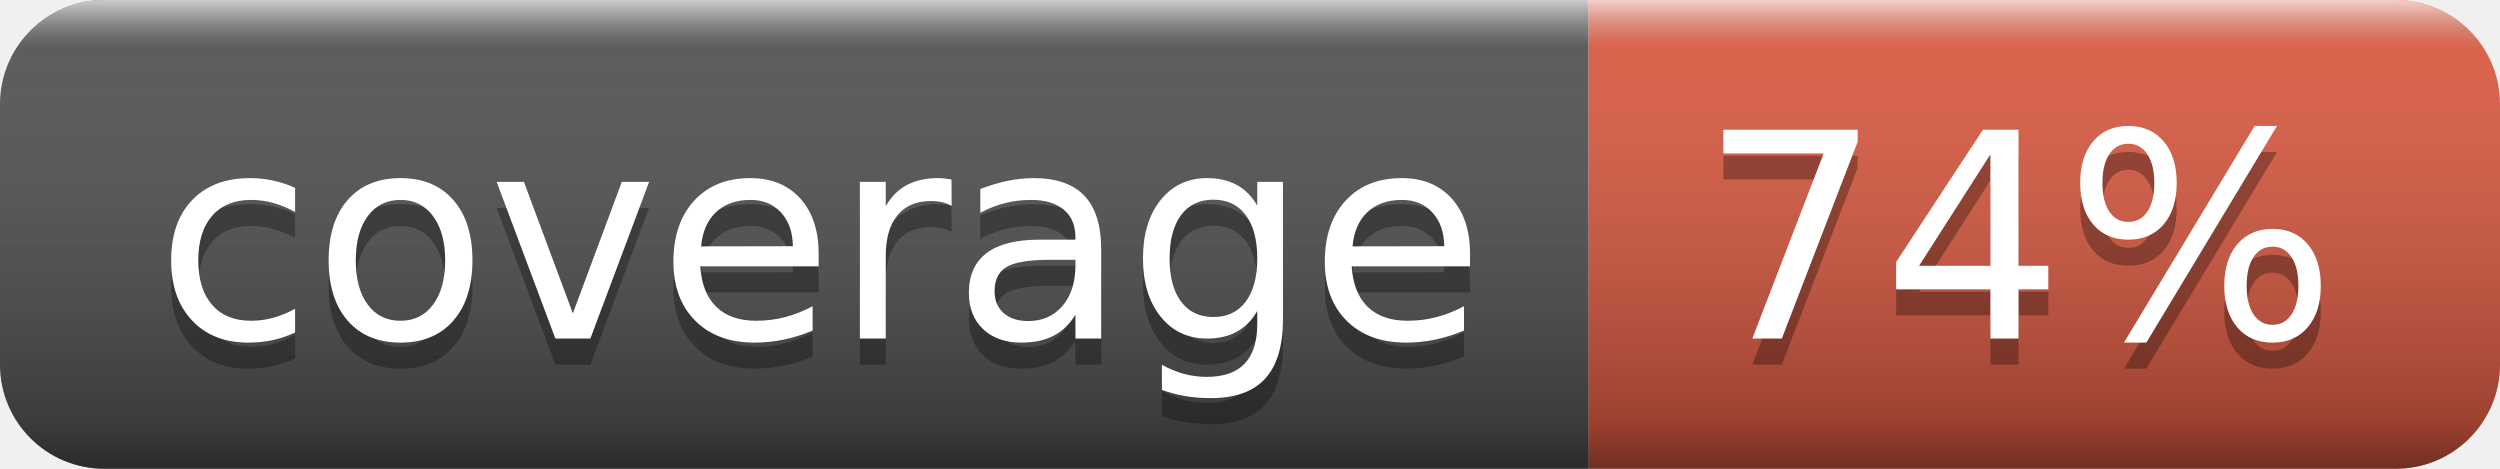
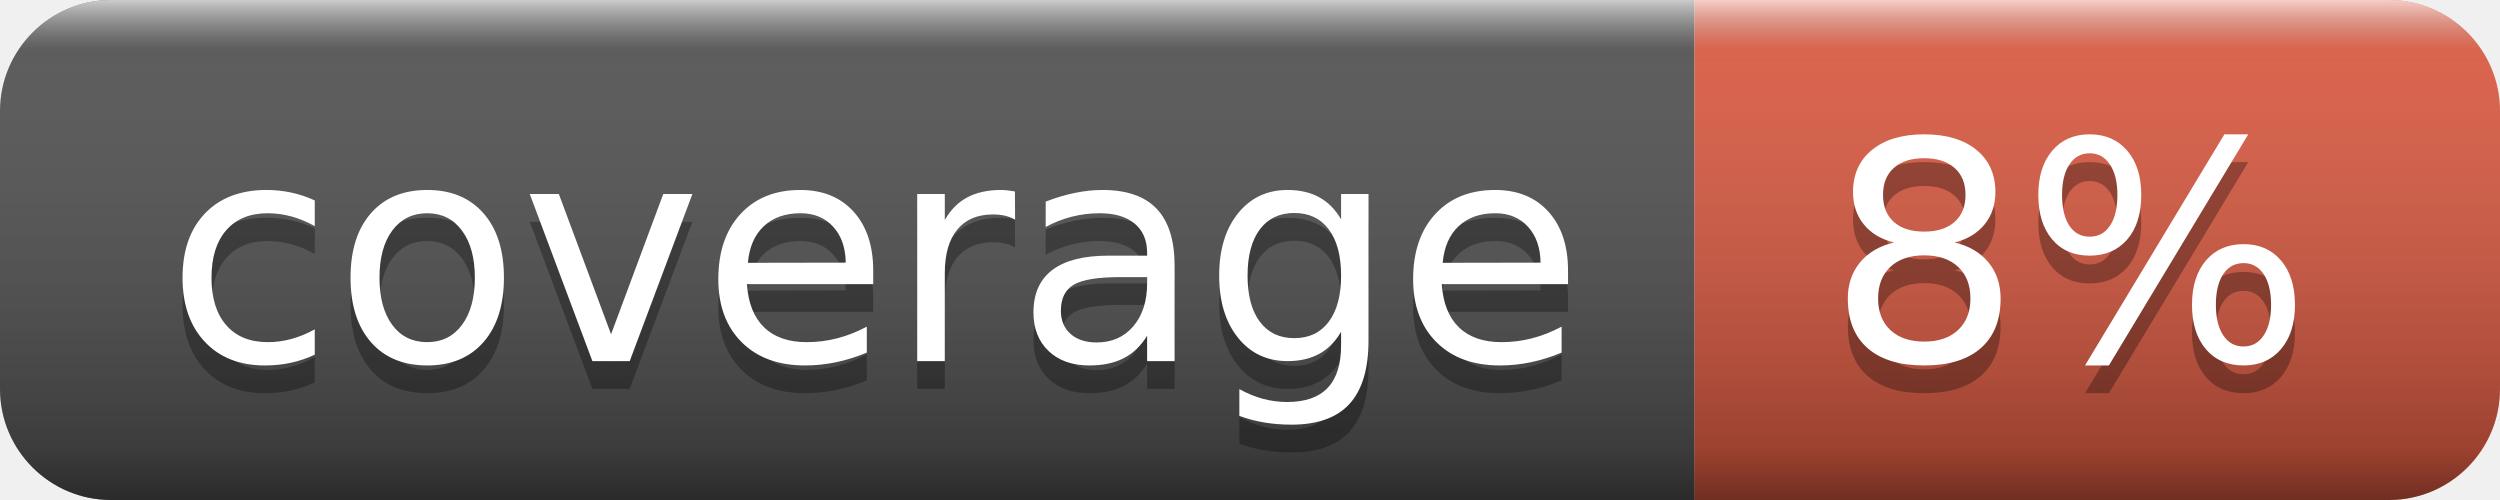
- <svg xmlns="http://www.w3.org/2000/svg" width="96" height="18" role="img" aria-label="coverage: 74%">
+ <svg xmlns="http://www.w3.org/2000/svg" width="90" height="18" role="img" aria-label="coverage: 8%">
  <linearGradient id="s" x2="0" y2="100%">
    <stop offset="0" stop-color="#fff" stop-opacity=".7" />
    <stop offset=".1" stop-color="#aaa" stop-opacity=".1" />
    <stop offset=".9" stop-color="#000" stop-opacity=".3" />
    <stop offset="1" stop-color="#000" stop-opacity=".5" />
  </linearGradient>
  <clipPath id="r">
-     <rect width="96" height="18" rx="4" fill="#fff" />
+     <rect width="90" height="18" rx="4" fill="#fff" />
  </clipPath>
  <g clip-path="url(#r)">
    <rect width="61" height="18" fill="#555" />
-     <rect x="61" width="35" height="18" fill="#e05d44" />
-     <rect width="96" height="18" fill="url(#s)" />
+     <rect x="61" width="29" height="18" fill="#e05d44" />
+     <rect width="90" height="18" fill="url(#s)" />
  </g>
  <g fill="#fff" text-anchor="middle" font-family="Verdana,Geneva,DejaVu Sans,sans-serif" text-rendering="geometricPrecision" font-size="110">
    <text aria-hidden="true" x="315" y="140" fill="#010101" fill-opacity=".3" transform="scale(.1)" textLength="510">coverage</text>
    <text x="315" y="130" transform="scale(.1)" fill="#fff" textLength="510">coverage</text>
-     <text aria-hidden="true" x="775" y="140" fill="#010101" fill-opacity=".3" transform="scale(.1)" textLength="250">74%</text>
-     <text x="775" y="130" transform="scale(.1)" fill="#fff" textLength="250">74%</text>
+     <text aria-hidden="true" x="745" y="140" fill="#010101" fill-opacity=".3" transform="scale(.1)" textLength="190">8%</text>
+     <text x="745" y="130" transform="scale(.1)" fill="#fff" textLength="190">8%</text>
  </g>
</svg>
